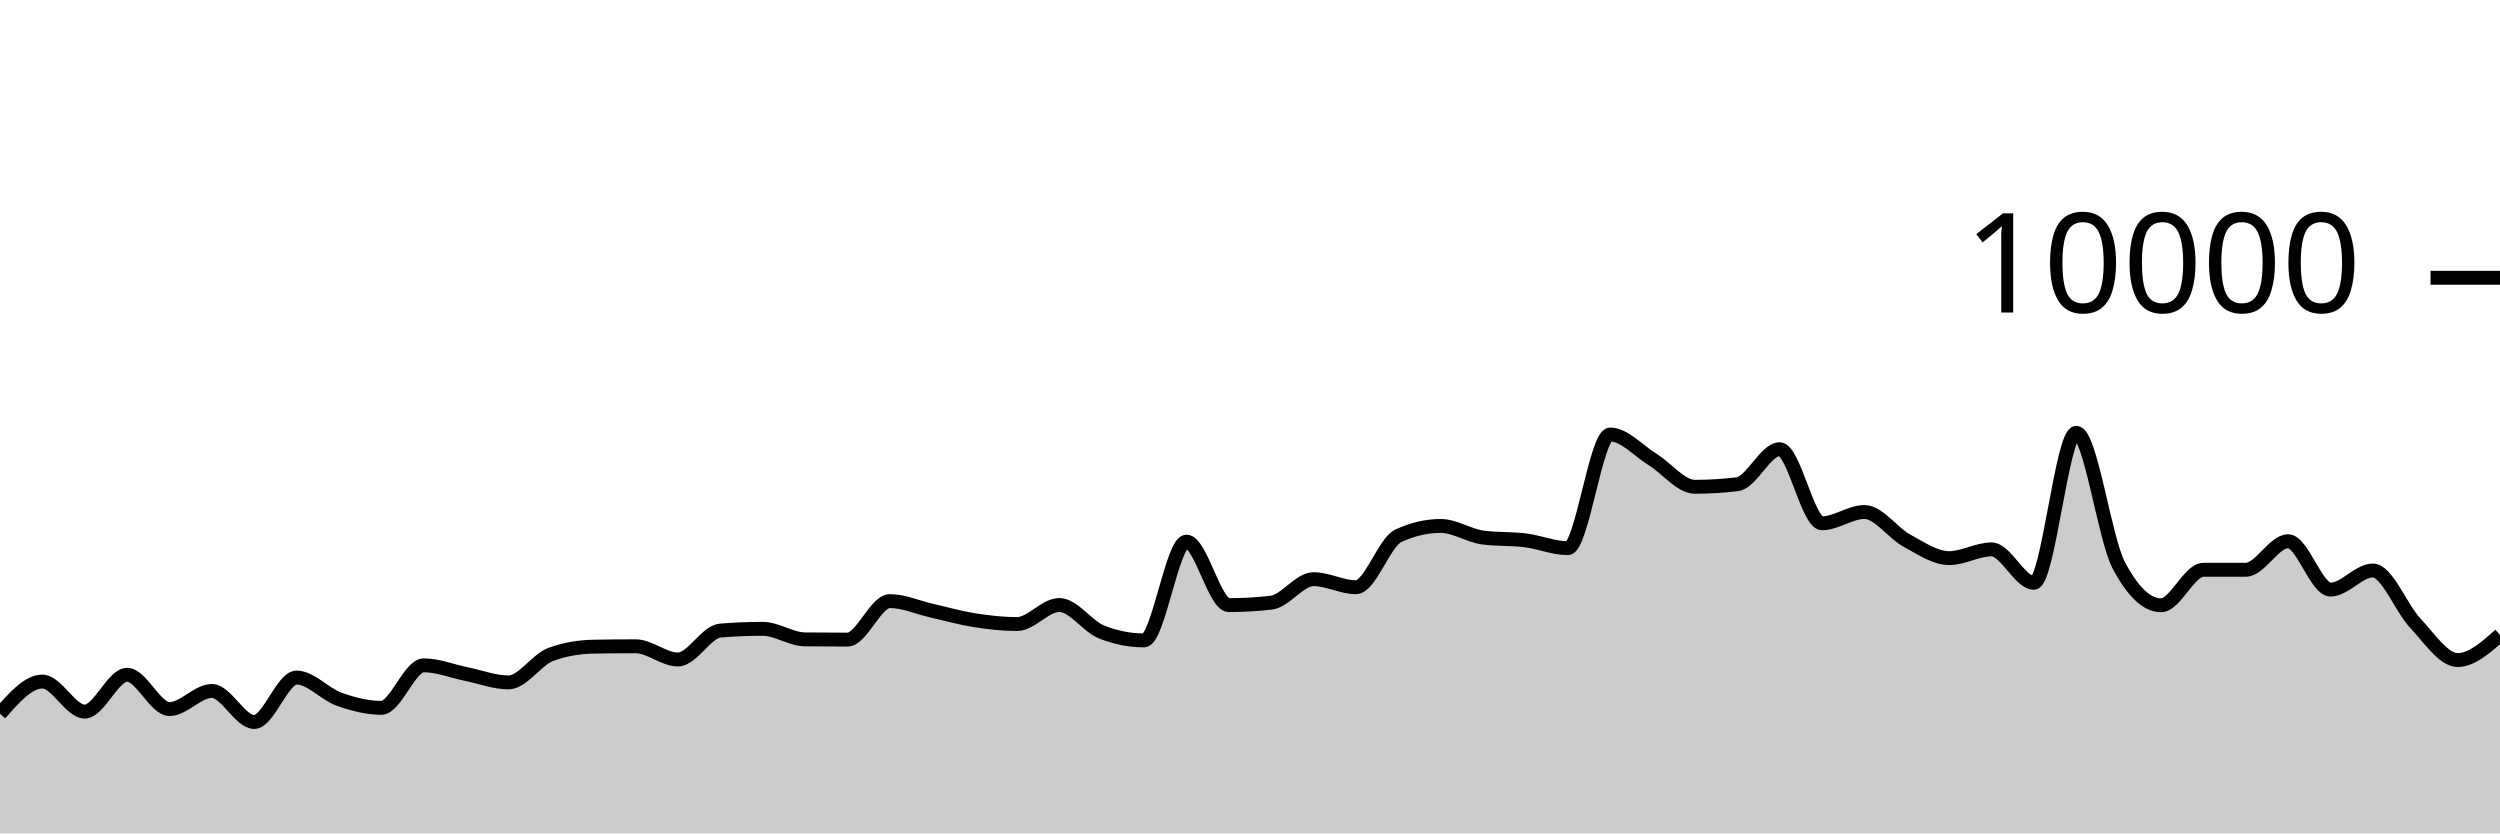
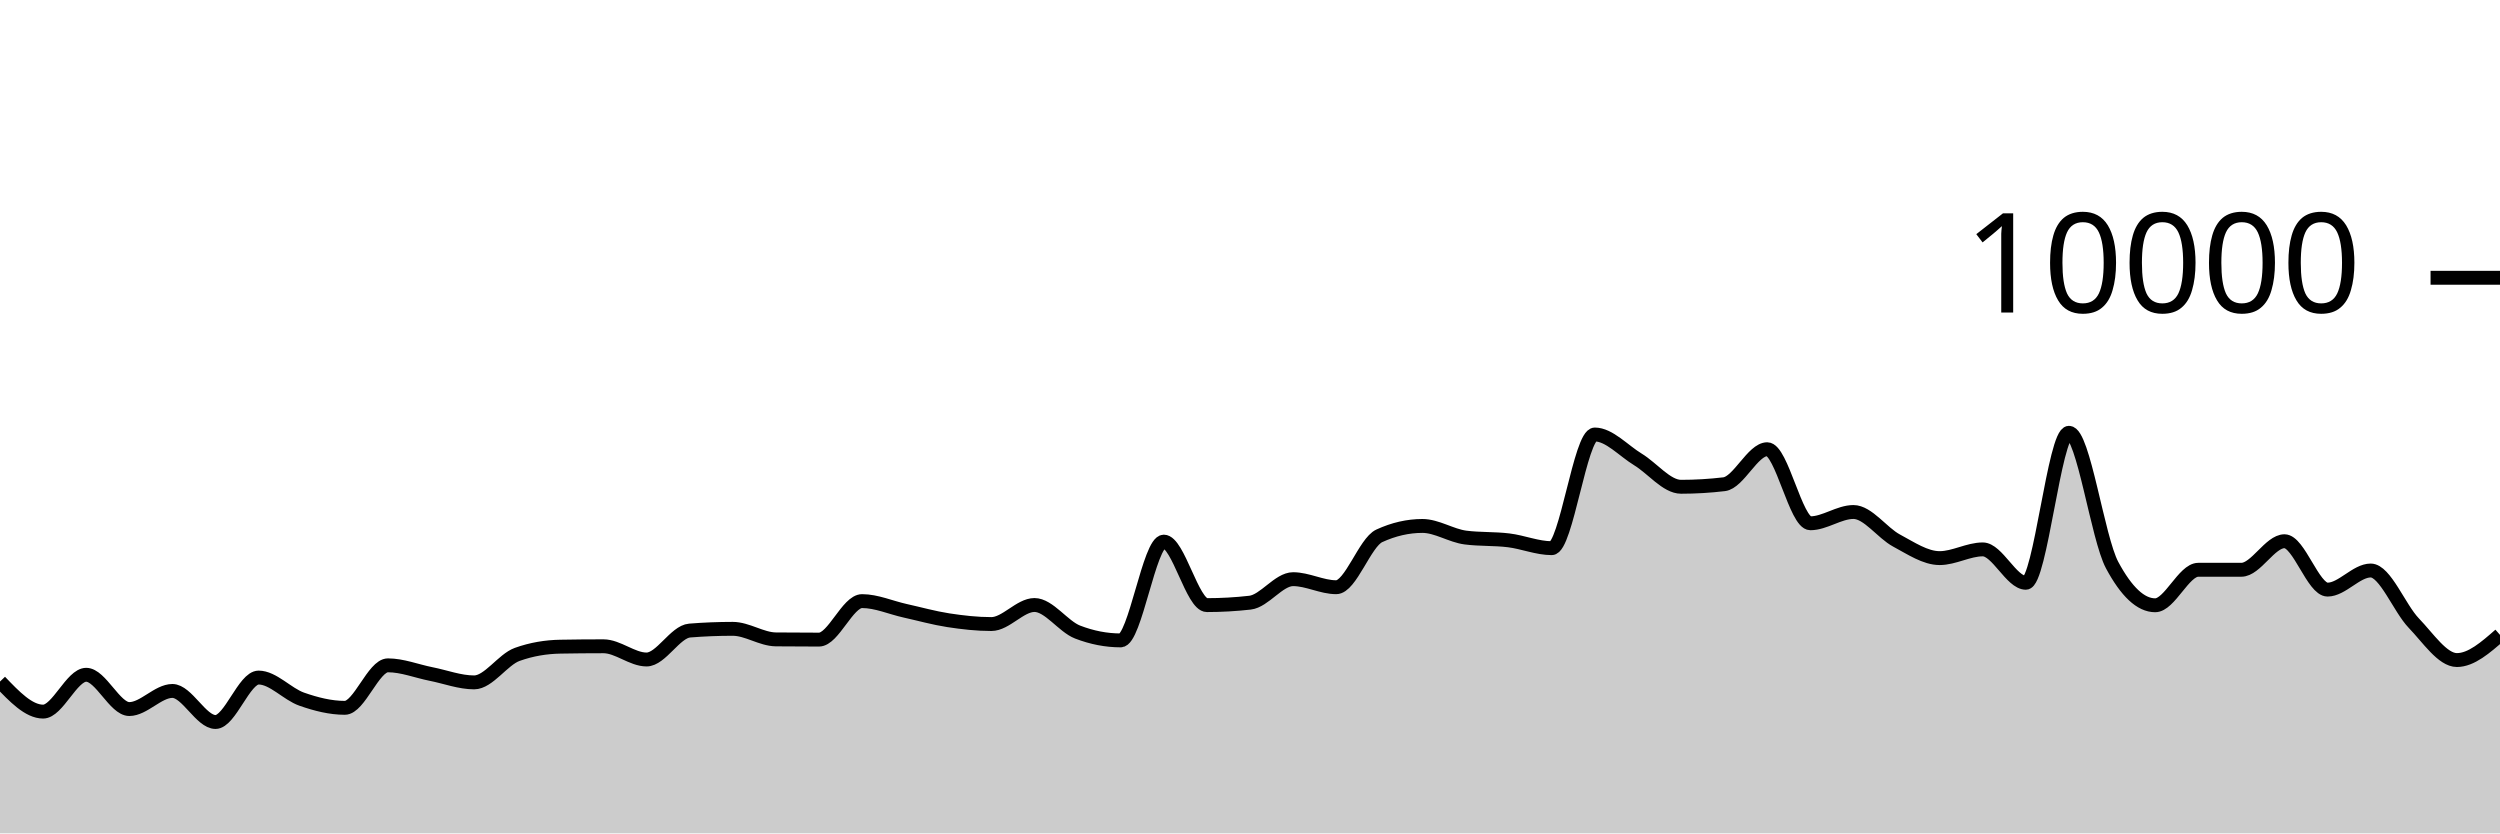
<svg xmlns="http://www.w3.org/2000/svg" viewBox="0 0 180 60">
  <g transform="translate(0,20)">
-     <path class="area" fill="rgba(0, 0, 0, 0.2)" d="M0,31.388C1.017,30.23,2.034,29.072,3.051,29.072C4.068,29.072,5.085,31.236,6.102,31.236C7.119,31.236,8.136,28.584,9.153,28.584C10.169,28.584,11.186,31.052,12.203,31.052C13.22,31.052,14.237,29.748,15.254,29.748C16.271,29.748,17.288,31.984,18.305,31.984C19.322,31.984,20.339,28.784,21.356,28.784C22.373,28.784,23.39,29.977,24.407,30.34C25.424,30.703,26.441,30.964,27.458,30.964C28.475,30.964,29.492,27.904,30.508,27.904C31.525,27.904,32.542,28.323,33.559,28.528C34.576,28.733,35.593,29.132,36.61,29.132C37.627,29.132,38.644,27.487,39.661,27.116C40.678,26.745,41.695,26.579,42.712,26.56C43.729,26.541,44.746,26.532,45.763,26.532C46.78,26.532,47.797,27.484,48.814,27.484C49.831,27.484,50.847,25.483,51.864,25.4C52.881,25.317,53.898,25.276,54.915,25.276C55.932,25.276,56.949,26.025,57.966,26.036C58.983,26.047,60,26.052,61.017,26.052C62.034,26.052,63.051,23.28,64.068,23.28C65.085,23.28,66.102,23.747,67.119,23.976C68.136,24.205,69.153,24.497,70.169,24.656C71.186,24.815,72.203,24.932,73.22,24.932C74.237,24.932,75.254,23.56,76.271,23.56C77.288,23.56,78.305,25.108,79.322,25.508C80.339,25.908,81.356,26.108,82.373,26.108C83.39,26.108,84.407,18.996,85.424,18.996C86.441,18.996,87.458,23.568,88.475,23.568C89.492,23.568,90.508,23.509,91.525,23.392C92.542,23.275,93.559,21.7,94.576,21.7C95.593,21.7,96.61,22.28,97.627,22.28C98.644,22.28,99.661,19.055,100.678,18.58C101.695,18.105,102.712,17.868,103.729,17.868C104.746,17.868,105.763,18.571,106.78,18.704C107.797,18.837,108.814,18.777,109.831,18.904C110.847,19.031,111.864,19.468,112.881,19.468C113.898,19.468,114.915,11.284,115.932,11.284C116.949,11.284,117.966,12.453,118.983,13.08C120,13.707,121.017,15.048,122.034,15.048C123.051,15.048,124.068,14.987,125.085,14.864C126.102,14.741,127.119,12.344,128.136,12.344C129.153,12.344,130.169,17.676,131.186,17.676C132.203,17.676,133.22,16.864,134.237,16.864C135.254,16.864,136.271,18.367,137.288,18.92C138.305,19.473,139.322,20.184,140.339,20.184C141.356,20.184,142.373,19.556,143.39,19.556C144.407,19.556,145.424,21.96,146.441,21.96C147.458,21.96,148.475,11.16,149.492,11.16C150.508,11.16,151.525,18.747,152.542,20.68C153.559,22.613,154.576,23.58,155.593,23.58C156.61,23.58,157.627,21.024,158.644,21.024C159.661,21.024,160.678,21.024,161.695,21.024C162.712,21.024,163.729,18.968,164.746,18.968C165.763,18.968,166.78,22.452,167.797,22.452C168.814,22.452,169.831,21.076,170.847,21.076C171.864,21.076,172.881,23.789,173.898,24.864C174.915,25.939,175.932,27.524,176.949,27.524C177.966,27.524,178.983,26.618,180,25.712L180,40C178.983,40,177.966,40,176.949,40C175.932,40,174.915,40,173.898,40C172.881,40,171.864,40,170.847,40C169.831,40,168.814,40,167.797,40C166.78,40,165.763,40,164.746,40C163.729,40,162.712,40,161.695,40C160.678,40,159.661,40,158.644,40C157.627,40,156.61,40,155.593,40C154.576,40,153.559,40,152.542,40C151.525,40,150.508,40,149.492,40C148.475,40,147.458,40,146.441,40C145.424,40,144.407,40,143.39,40C142.373,40,141.356,40,140.339,40C139.322,40,138.305,40,137.288,40C136.271,40,135.254,40,134.237,40C133.22,40,132.203,40,131.186,40C130.169,40,129.153,40,128.136,40C127.119,40,126.102,40,125.085,40C124.068,40,123.051,40,122.034,40C121.017,40,120,40,118.983,40C117.966,40,116.949,40,115.932,40C114.915,40,113.898,40,112.881,40C111.864,40,110.847,40,109.831,40C108.814,40,107.797,40,106.78,40C105.763,40,104.746,40,103.729,40C102.712,40,101.695,40,100.678,40C99.661,40,98.644,40,97.627,40C96.61,40,95.593,40,94.576,40C93.559,40,92.542,40,91.525,40C90.508,40,89.492,40,88.475,40C87.458,40,86.441,40,85.424,40C84.407,40,83.39,40,82.373,40C81.356,40,80.339,40,79.322,40C78.305,40,77.288,40,76.271,40C75.254,40,74.237,40,73.22,40C72.203,40,71.186,40,70.169,40C69.153,40,68.136,40,67.119,40C66.102,40,65.085,40,64.068,40C63.051,40,62.034,40,61.017,40C60,40,58.983,40,57.966,40C56.949,40,55.932,40,54.915,40C53.898,40,52.881,40,51.864,40C50.847,40,49.831,40,48.814,40C47.797,40,46.78,40,45.763,40C44.746,40,43.729,40,42.712,40C41.695,40,40.678,40,39.661,40C38.644,40,37.627,40,36.61,40C35.593,40,34.576,40,33.559,40C32.542,40,31.525,40,30.508,40C29.492,40,28.475,40,27.458,40C26.441,40,25.424,40,24.407,40C23.39,40,22.373,40,21.356,40C20.339,40,19.322,40,18.305,40C17.288,40,16.271,40,15.254,40C14.237,40,13.22,40,12.203,40C11.186,40,10.169,40,9.153,40C8.136,40,7.119,40,6.102,40C5.085,40,4.068,40,3.051,40C2.034,40,1.017,40,0,40Z" />
-     <path class="line" stroke="black" fill="none" d="M0,31.388C1.017,30.23,2.034,29.072,3.051,29.072C4.068,29.072,5.085,31.236,6.102,31.236C7.119,31.236,8.136,28.584,9.153,28.584C10.169,28.584,11.186,31.052,12.203,31.052C13.22,31.052,14.237,29.748,15.254,29.748C16.271,29.748,17.288,31.984,18.305,31.984C19.322,31.984,20.339,28.784,21.356,28.784C22.373,28.784,23.39,29.977,24.407,30.34C25.424,30.703,26.441,30.964,27.458,30.964C28.475,30.964,29.492,27.904,30.508,27.904C31.525,27.904,32.542,28.323,33.559,28.528C34.576,28.733,35.593,29.132,36.61,29.132C37.627,29.132,38.644,27.487,39.661,27.116C40.678,26.745,41.695,26.579,42.712,26.56C43.729,26.541,44.746,26.532,45.763,26.532C46.78,26.532,47.797,27.484,48.814,27.484C49.831,27.484,50.847,25.483,51.864,25.4C52.881,25.317,53.898,25.276,54.915,25.276C55.932,25.276,56.949,26.025,57.966,26.036C58.983,26.047,60,26.052,61.017,26.052C62.034,26.052,63.051,23.28,64.068,23.28C65.085,23.28,66.102,23.747,67.119,23.976C68.136,24.205,69.153,24.497,70.169,24.656C71.186,24.815,72.203,24.932,73.22,24.932C74.237,24.932,75.254,23.56,76.271,23.56C77.288,23.56,78.305,25.108,79.322,25.508C80.339,25.908,81.356,26.108,82.373,26.108C83.39,26.108,84.407,18.996,85.424,18.996C86.441,18.996,87.458,23.568,88.475,23.568C89.492,23.568,90.508,23.509,91.525,23.392C92.542,23.275,93.559,21.7,94.576,21.7C95.593,21.7,96.61,22.28,97.627,22.28C98.644,22.28,99.661,19.055,100.678,18.58C101.695,18.105,102.712,17.868,103.729,17.868C104.746,17.868,105.763,18.571,106.78,18.704C107.797,18.837,108.814,18.777,109.831,18.904C110.847,19.031,111.864,19.468,112.881,19.468C113.898,19.468,114.915,11.284,115.932,11.284C116.949,11.284,117.966,12.453,118.983,13.08C120,13.707,121.017,15.048,122.034,15.048C123.051,15.048,124.068,14.987,125.085,14.864C126.102,14.741,127.119,12.344,128.136,12.344C129.153,12.344,130.169,17.676,131.186,17.676C132.203,17.676,133.22,16.864,134.237,16.864C135.254,16.864,136.271,18.367,137.288,18.92C138.305,19.473,139.322,20.184,140.339,20.184C141.356,20.184,142.373,19.556,143.39,19.556C144.407,19.556,145.424,21.96,146.441,21.96C147.458,21.96,148.475,11.16,149.492,11.16C150.508,11.16,151.525,18.747,152.542,20.68C153.559,22.613,154.576,23.58,155.593,23.58C156.61,23.58,157.627,21.024,158.644,21.024C159.661,21.024,160.678,21.024,161.695,21.024C162.712,21.024,163.729,18.968,164.746,18.968C165.763,18.968,166.78,22.452,167.797,22.452C168.814,22.452,169.831,21.076,170.847,21.076C171.864,21.076,172.881,23.789,173.898,24.864C174.915,25.939,175.932,27.524,176.949,27.524C177.966,27.524,178.983,26.618,180,25.712" />
+     <path class="area" fill="rgba(0, 0, 0, 0.2)" d="M0,29.072C1.034,30.154,2.069,31.236,3.103,31.236C4.138,31.236,5.172,28.584,6.207,28.584C7.241,28.584,8.276,31.052,9.31,31.052C10.345,31.052,11.379,29.748,12.414,29.748C13.448,29.748,14.483,31.984,15.517,31.984C16.552,31.984,17.586,28.784,18.621,28.784C19.655,28.784,20.69,29.977,21.724,30.34C22.759,30.703,23.793,30.964,24.828,30.964C25.862,30.964,26.897,27.904,27.931,27.904C28.966,27.904,30,28.323,31.034,28.528C32.069,28.733,33.103,29.132,34.138,29.132C35.172,29.132,36.207,27.487,37.241,27.116C38.276,26.745,39.31,26.579,40.345,26.56C41.379,26.541,42.414,26.532,43.448,26.532C44.483,26.532,45.517,27.484,46.552,27.484C47.586,27.484,48.621,25.483,49.655,25.4C50.69,25.317,51.724,25.276,52.759,25.276C53.793,25.276,54.828,26.025,55.862,26.036C56.897,26.047,57.931,26.052,58.966,26.052C60,26.052,61.034,23.28,62.069,23.28C63.103,23.28,64.138,23.747,65.172,23.976C66.207,24.205,67.241,24.497,68.276,24.656C69.31,24.815,70.345,24.932,71.379,24.932C72.414,24.932,73.448,23.56,74.483,23.56C75.517,23.56,76.552,25.108,77.586,25.508C78.621,25.908,79.655,26.108,80.69,26.108C81.724,26.108,82.759,18.996,83.793,18.996C84.828,18.996,85.862,23.568,86.897,23.568C87.931,23.568,88.966,23.509,90,23.392C91.034,23.275,92.069,21.7,93.103,21.7C94.138,21.7,95.172,22.28,96.207,22.28C97.241,22.28,98.276,19.055,99.31,18.58C100.345,18.105,101.379,17.868,102.414,17.868C103.448,17.868,104.483,18.571,105.517,18.704C106.552,18.837,107.586,18.777,108.621,18.904C109.655,19.031,110.69,19.468,111.724,19.468C112.759,19.468,113.793,11.284,114.828,11.284C115.862,11.284,116.897,12.453,117.931,13.08C118.966,13.707,120,15.048,121.034,15.048C122.069,15.048,123.103,14.987,124.138,14.864C125.172,14.741,126.207,12.344,127.241,12.344C128.276,12.344,129.31,17.676,130.345,17.676C131.379,17.676,132.414,16.864,133.448,16.864C134.483,16.864,135.517,18.367,136.552,18.92C137.586,19.473,138.621,20.184,139.655,20.184C140.69,20.184,141.724,19.556,142.759,19.556C143.793,19.556,144.828,21.96,145.862,21.96C146.897,21.96,147.931,11.16,148.966,11.16C150,11.16,151.034,18.747,152.069,20.68C153.103,22.613,154.138,23.58,155.172,23.58C156.207,23.58,157.241,21.024,158.276,21.024C159.31,21.024,160.345,21.024,161.379,21.024C162.414,21.024,163.448,18.968,164.483,18.968C165.517,18.968,166.552,22.452,167.586,22.452C168.621,22.452,169.655,21.076,170.69,21.076C171.724,21.076,172.759,23.789,173.793,24.864C174.828,25.939,175.862,27.524,176.897,27.524C177.931,27.524,178.966,26.618,180,25.712L180,40C178.966,40,177.931,40,176.897,40C175.862,40,174.828,40,173.793,40C172.759,40,171.724,40,170.69,40C169.655,40,168.621,40,167.586,40C166.552,40,165.517,40,164.483,40C163.448,40,162.414,40,161.379,40C160.345,40,159.31,40,158.276,40C157.241,40,156.207,40,155.172,40C154.138,40,153.103,40,152.069,40C151.034,40,150,40,148.966,40C147.931,40,146.897,40,145.862,40C144.828,40,143.793,40,142.759,40C141.724,40,140.69,40,139.655,40C138.621,40,137.586,40,136.552,40C135.517,40,134.483,40,133.448,40C132.414,40,131.379,40,130.345,40C129.31,40,128.276,40,127.241,40C126.207,40,125.172,40,124.138,40C123.103,40,122.069,40,121.034,40C120,40,118.966,40,117.931,40C116.897,40,115.862,40,114.828,40C113.793,40,112.759,40,111.724,40C110.69,40,109.655,40,108.621,40C107.586,40,106.552,40,105.517,40C104.483,40,103.448,40,102.414,40C101.379,40,100.345,40,99.31,40C98.276,40,97.241,40,96.207,40C95.172,40,94.138,40,93.103,40C92.069,40,91.034,40,90,40C88.966,40,87.931,40,86.897,40C85.862,40,84.828,40,83.793,40C82.759,40,81.724,40,80.69,40C79.655,40,78.621,40,77.586,40C76.552,40,75.517,40,74.483,40C73.448,40,72.414,40,71.379,40C70.345,40,69.31,40,68.276,40C67.241,40,66.207,40,65.172,40C64.138,40,63.103,40,62.069,40C61.034,40,60,40,58.966,40C57.931,40,56.897,40,55.862,40C54.828,40,53.793,40,52.759,40C51.724,40,50.69,40,49.655,40C48.621,40,47.586,40,46.552,40C45.517,40,44.483,40,43.448,40C42.414,40,41.379,40,40.345,40C39.31,40,38.276,40,37.241,40C36.207,40,35.172,40,34.138,40C33.103,40,32.069,40,31.034,40C30,40,28.966,40,27.931,40C26.897,40,25.862,40,24.828,40C23.793,40,22.759,40,21.724,40C20.69,40,19.655,40,18.621,40C17.586,40,16.552,40,15.517,40C14.483,40,13.448,40,12.414,40C11.379,40,10.345,40,9.31,40C8.276,40,7.241,40,6.207,40C5.172,40,4.138,40,3.103,40C2.069,40,1.034,40,0,40Z" />
+     <path class="line" stroke="black" fill="none" d="M0,29.072C1.034,30.154,2.069,31.236,3.103,31.236C4.138,31.236,5.172,28.584,6.207,28.584C7.241,28.584,8.276,31.052,9.31,31.052C10.345,31.052,11.379,29.748,12.414,29.748C13.448,29.748,14.483,31.984,15.517,31.984C16.552,31.984,17.586,28.784,18.621,28.784C19.655,28.784,20.69,29.977,21.724,30.34C22.759,30.703,23.793,30.964,24.828,30.964C25.862,30.964,26.897,27.904,27.931,27.904C28.966,27.904,30,28.323,31.034,28.528C32.069,28.733,33.103,29.132,34.138,29.132C35.172,29.132,36.207,27.487,37.241,27.116C38.276,26.745,39.31,26.579,40.345,26.56C41.379,26.541,42.414,26.532,43.448,26.532C44.483,26.532,45.517,27.484,46.552,27.484C47.586,27.484,48.621,25.483,49.655,25.4C50.69,25.317,51.724,25.276,52.759,25.276C53.793,25.276,54.828,26.025,55.862,26.036C56.897,26.047,57.931,26.052,58.966,26.052C60,26.052,61.034,23.28,62.069,23.28C63.103,23.28,64.138,23.747,65.172,23.976C66.207,24.205,67.241,24.497,68.276,24.656C69.31,24.815,70.345,24.932,71.379,24.932C72.414,24.932,73.448,23.56,74.483,23.56C75.517,23.56,76.552,25.108,77.586,25.508C78.621,25.908,79.655,26.108,80.69,26.108C81.724,26.108,82.759,18.996,83.793,18.996C84.828,18.996,85.862,23.568,86.897,23.568C87.931,23.568,88.966,23.509,90,23.392C91.034,23.275,92.069,21.7,93.103,21.7C94.138,21.7,95.172,22.28,96.207,22.28C97.241,22.28,98.276,19.055,99.31,18.58C100.345,18.105,101.379,17.868,102.414,17.868C103.448,17.868,104.483,18.571,105.517,18.704C106.552,18.837,107.586,18.777,108.621,18.904C109.655,19.031,110.69,19.468,111.724,19.468C112.759,19.468,113.793,11.284,114.828,11.284C115.862,11.284,116.897,12.453,117.931,13.08C118.966,13.707,120,15.048,121.034,15.048C122.069,15.048,123.103,14.987,124.138,14.864C125.172,14.741,126.207,12.344,127.241,12.344C128.276,12.344,129.31,17.676,130.345,17.676C131.379,17.676,132.414,16.864,133.448,16.864C134.483,16.864,135.517,18.367,136.552,18.92C137.586,19.473,138.621,20.184,139.655,20.184C140.69,20.184,141.724,19.556,142.759,19.556C143.793,19.556,144.828,21.96,145.862,21.96C146.897,21.96,147.931,11.16,148.966,11.16C150,11.16,151.034,18.747,152.069,20.68C153.103,22.613,154.138,23.58,155.172,23.58C156.207,23.58,157.241,21.024,158.276,21.024C159.31,21.024,160.345,21.024,161.379,21.024C162.414,21.024,163.448,18.968,164.483,18.968C165.517,18.968,166.552,22.452,167.586,22.452C168.621,22.452,169.655,21.076,170.69,21.076C171.724,21.076,172.759,23.789,173.793,24.864C174.828,25.939,175.862,27.524,176.897,27.524C177.931,27.524,178.966,26.618,180,25.712" />
    <path class="axis-ceiling" stroke-width="1" stroke="black" fill="none" d="M175,0L180,0" />
    <text class="axis-ceiling-label" font-family="sans-serif" text-anchor="end" font-size="10px" x="170" y="2.5">10000</text>
  </g>
</svg>
